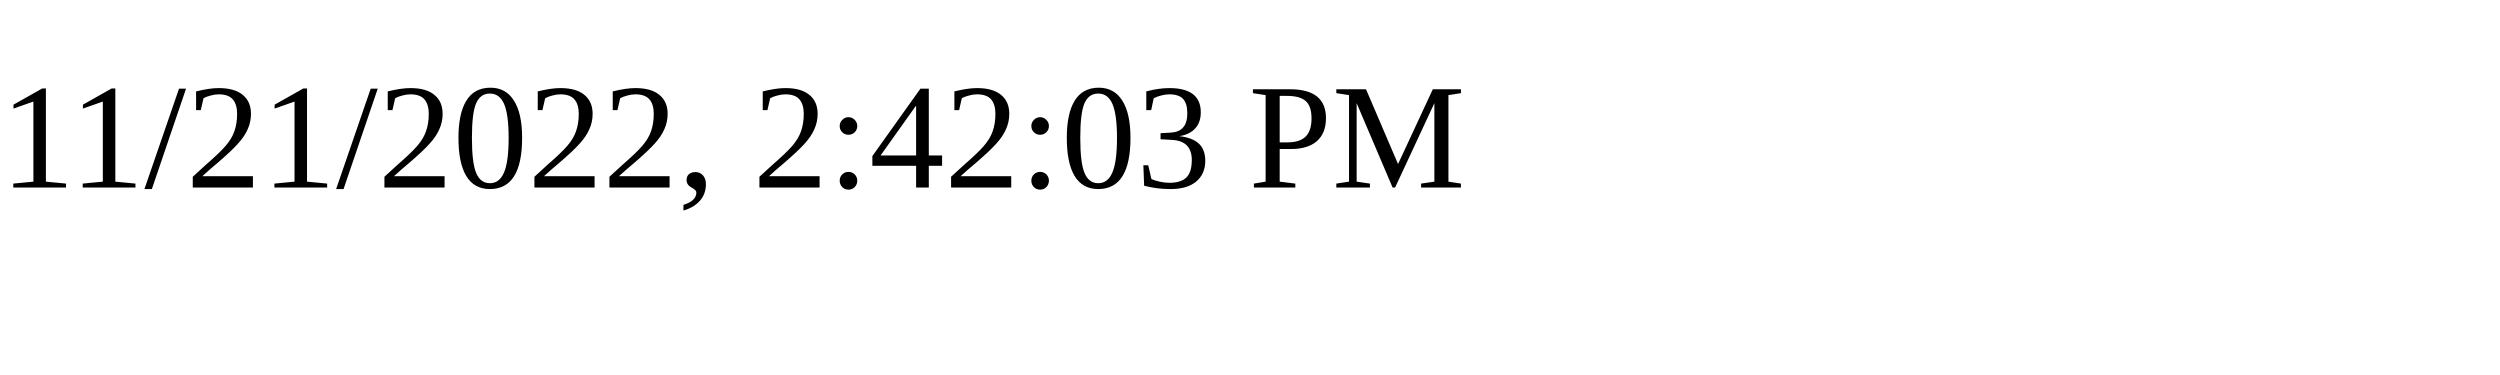
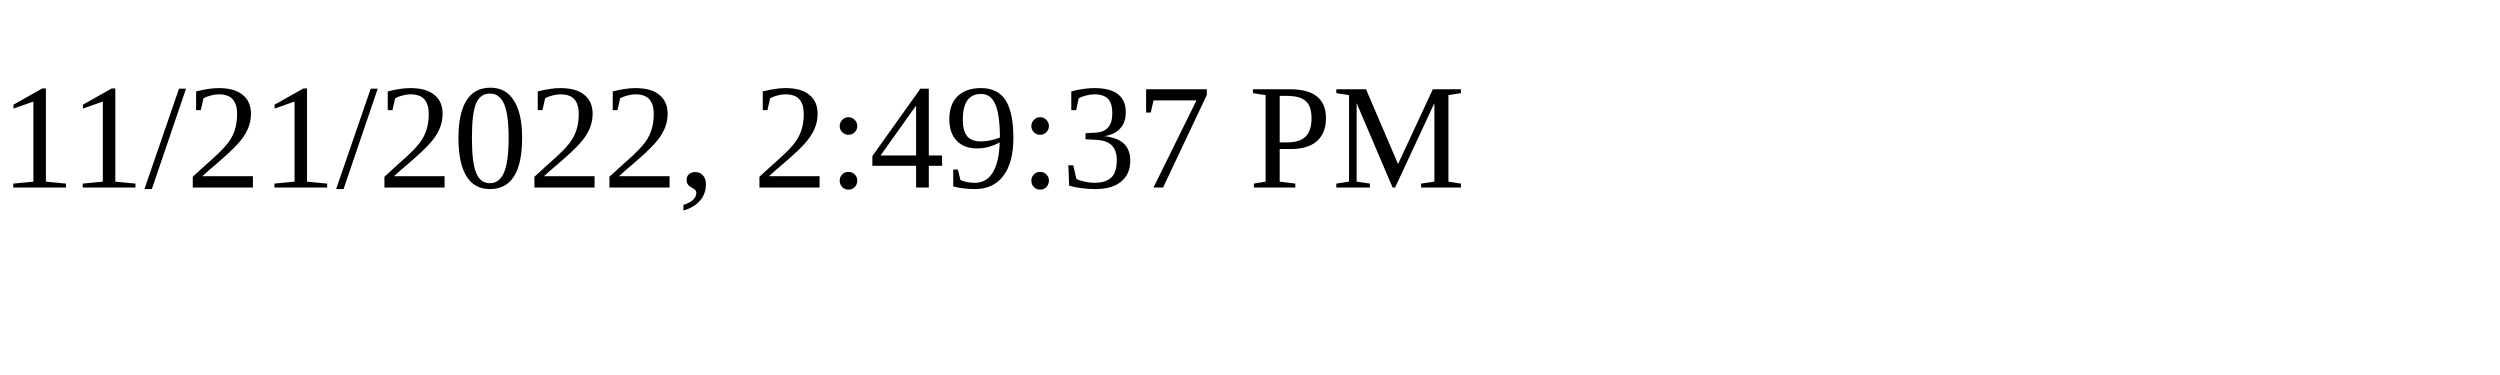
<svg xmlns="http://www.w3.org/2000/svg" height="30" width="200">
-   <text x="0" y="15">11/21/2022, 2:42:03 PM</text>
+   <text x="0" y="15">11/21/2022, 2:49:37 PM</text>
</svg>
